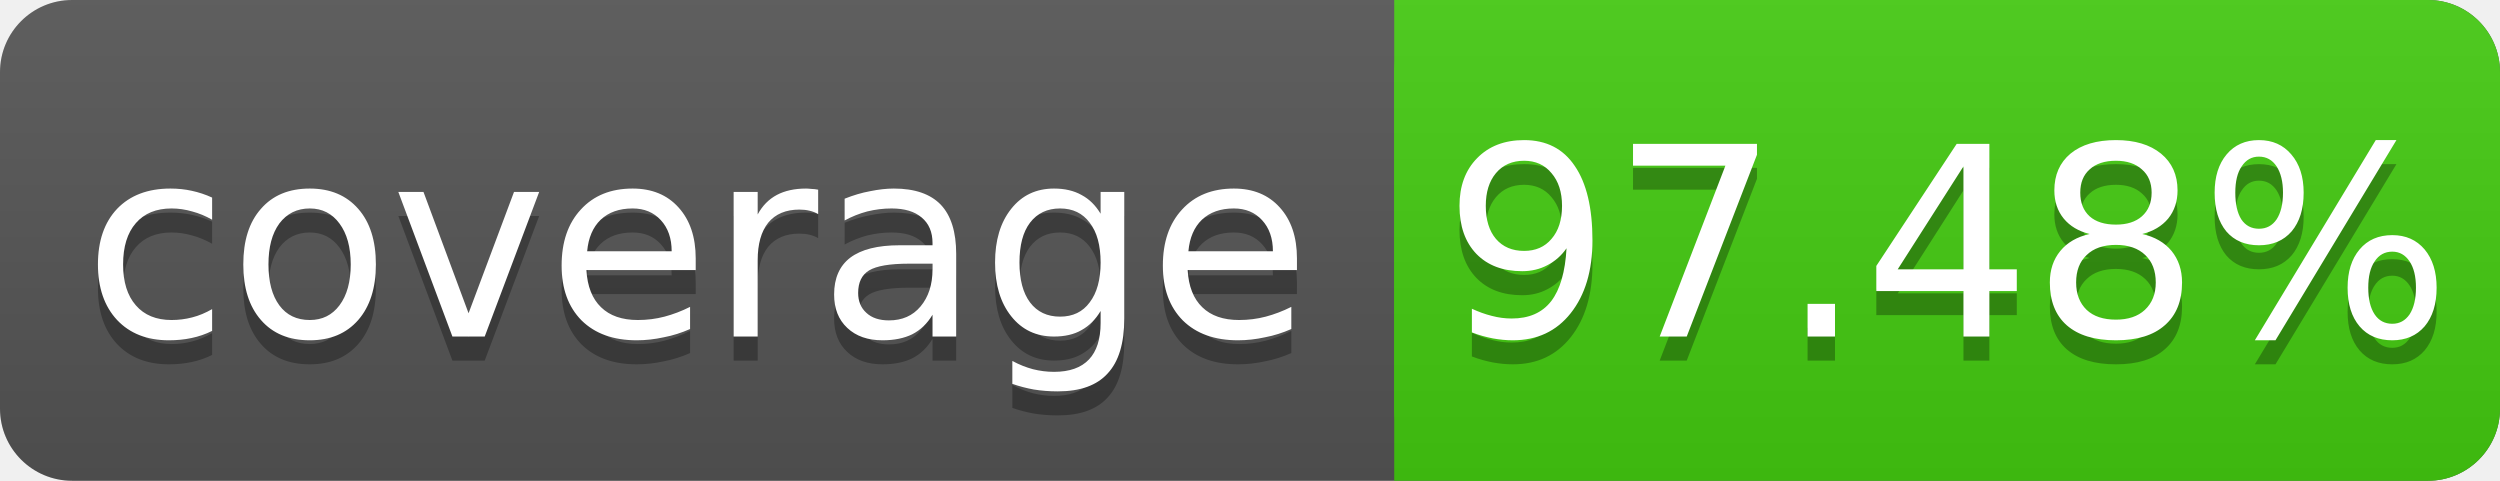
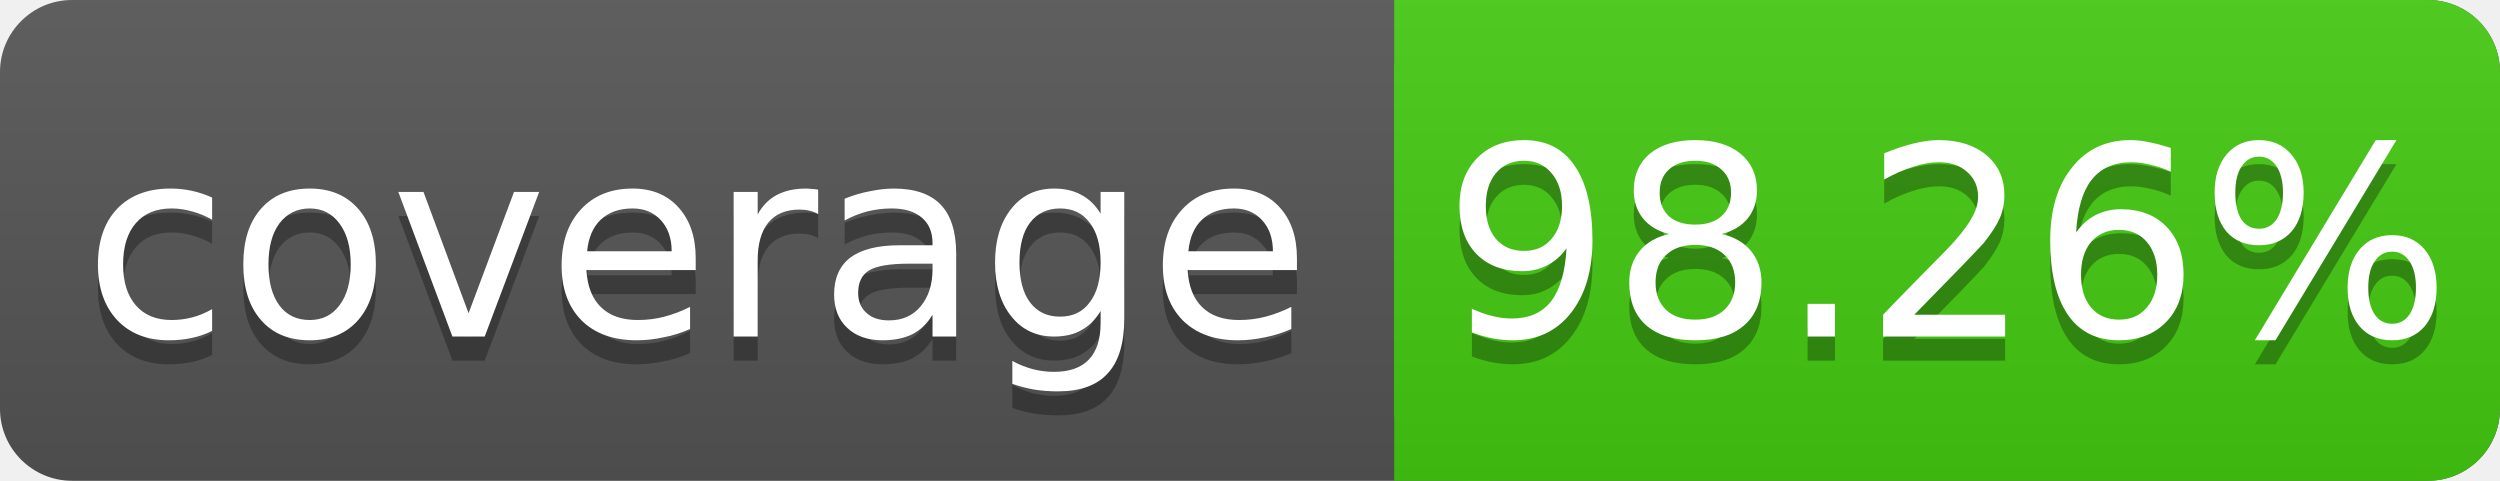
<svg xmlns="http://www.w3.org/2000/svg" width="104" height="20">
  <linearGradient id="s" x2="0" y2="100%">
    <stop offset="0" stop-color="#bbb" stop-opacity=".1" />
    <stop offset="1" stop-opacity=".1" />
  </linearGradient>
  <rect rx="3" width="104" height="20" fill="#555" />
  <rect rx="3" x="58" width="46" height="20" fill="#4c1" />
  <rect x="58" width="4" height="20" fill="#4c1" />
  <rect rx="3" width="104" height="20" fill="url(#s)" />
  <g fill="#fff" text-anchor="middle" font-family="DejaVu Sans,Verdana,Geneva,sans-serif" font-size="11">
    <text x="29" y="15" fill="#010101" fill-opacity=".3">coverage</text>
    <text x="29" y="14">coverage</text>
-     <text x="81" y="15" fill="#010101" fill-opacity=".3">97.48%</text>
-     <text x="81" y="14">97.48%</text>
+     <text x="81" y="15" fill="#010101" fill-opacity=".3">98.26%</text>
+     <text x="81" y="14">98.26%</text>
  </g>
</svg>
